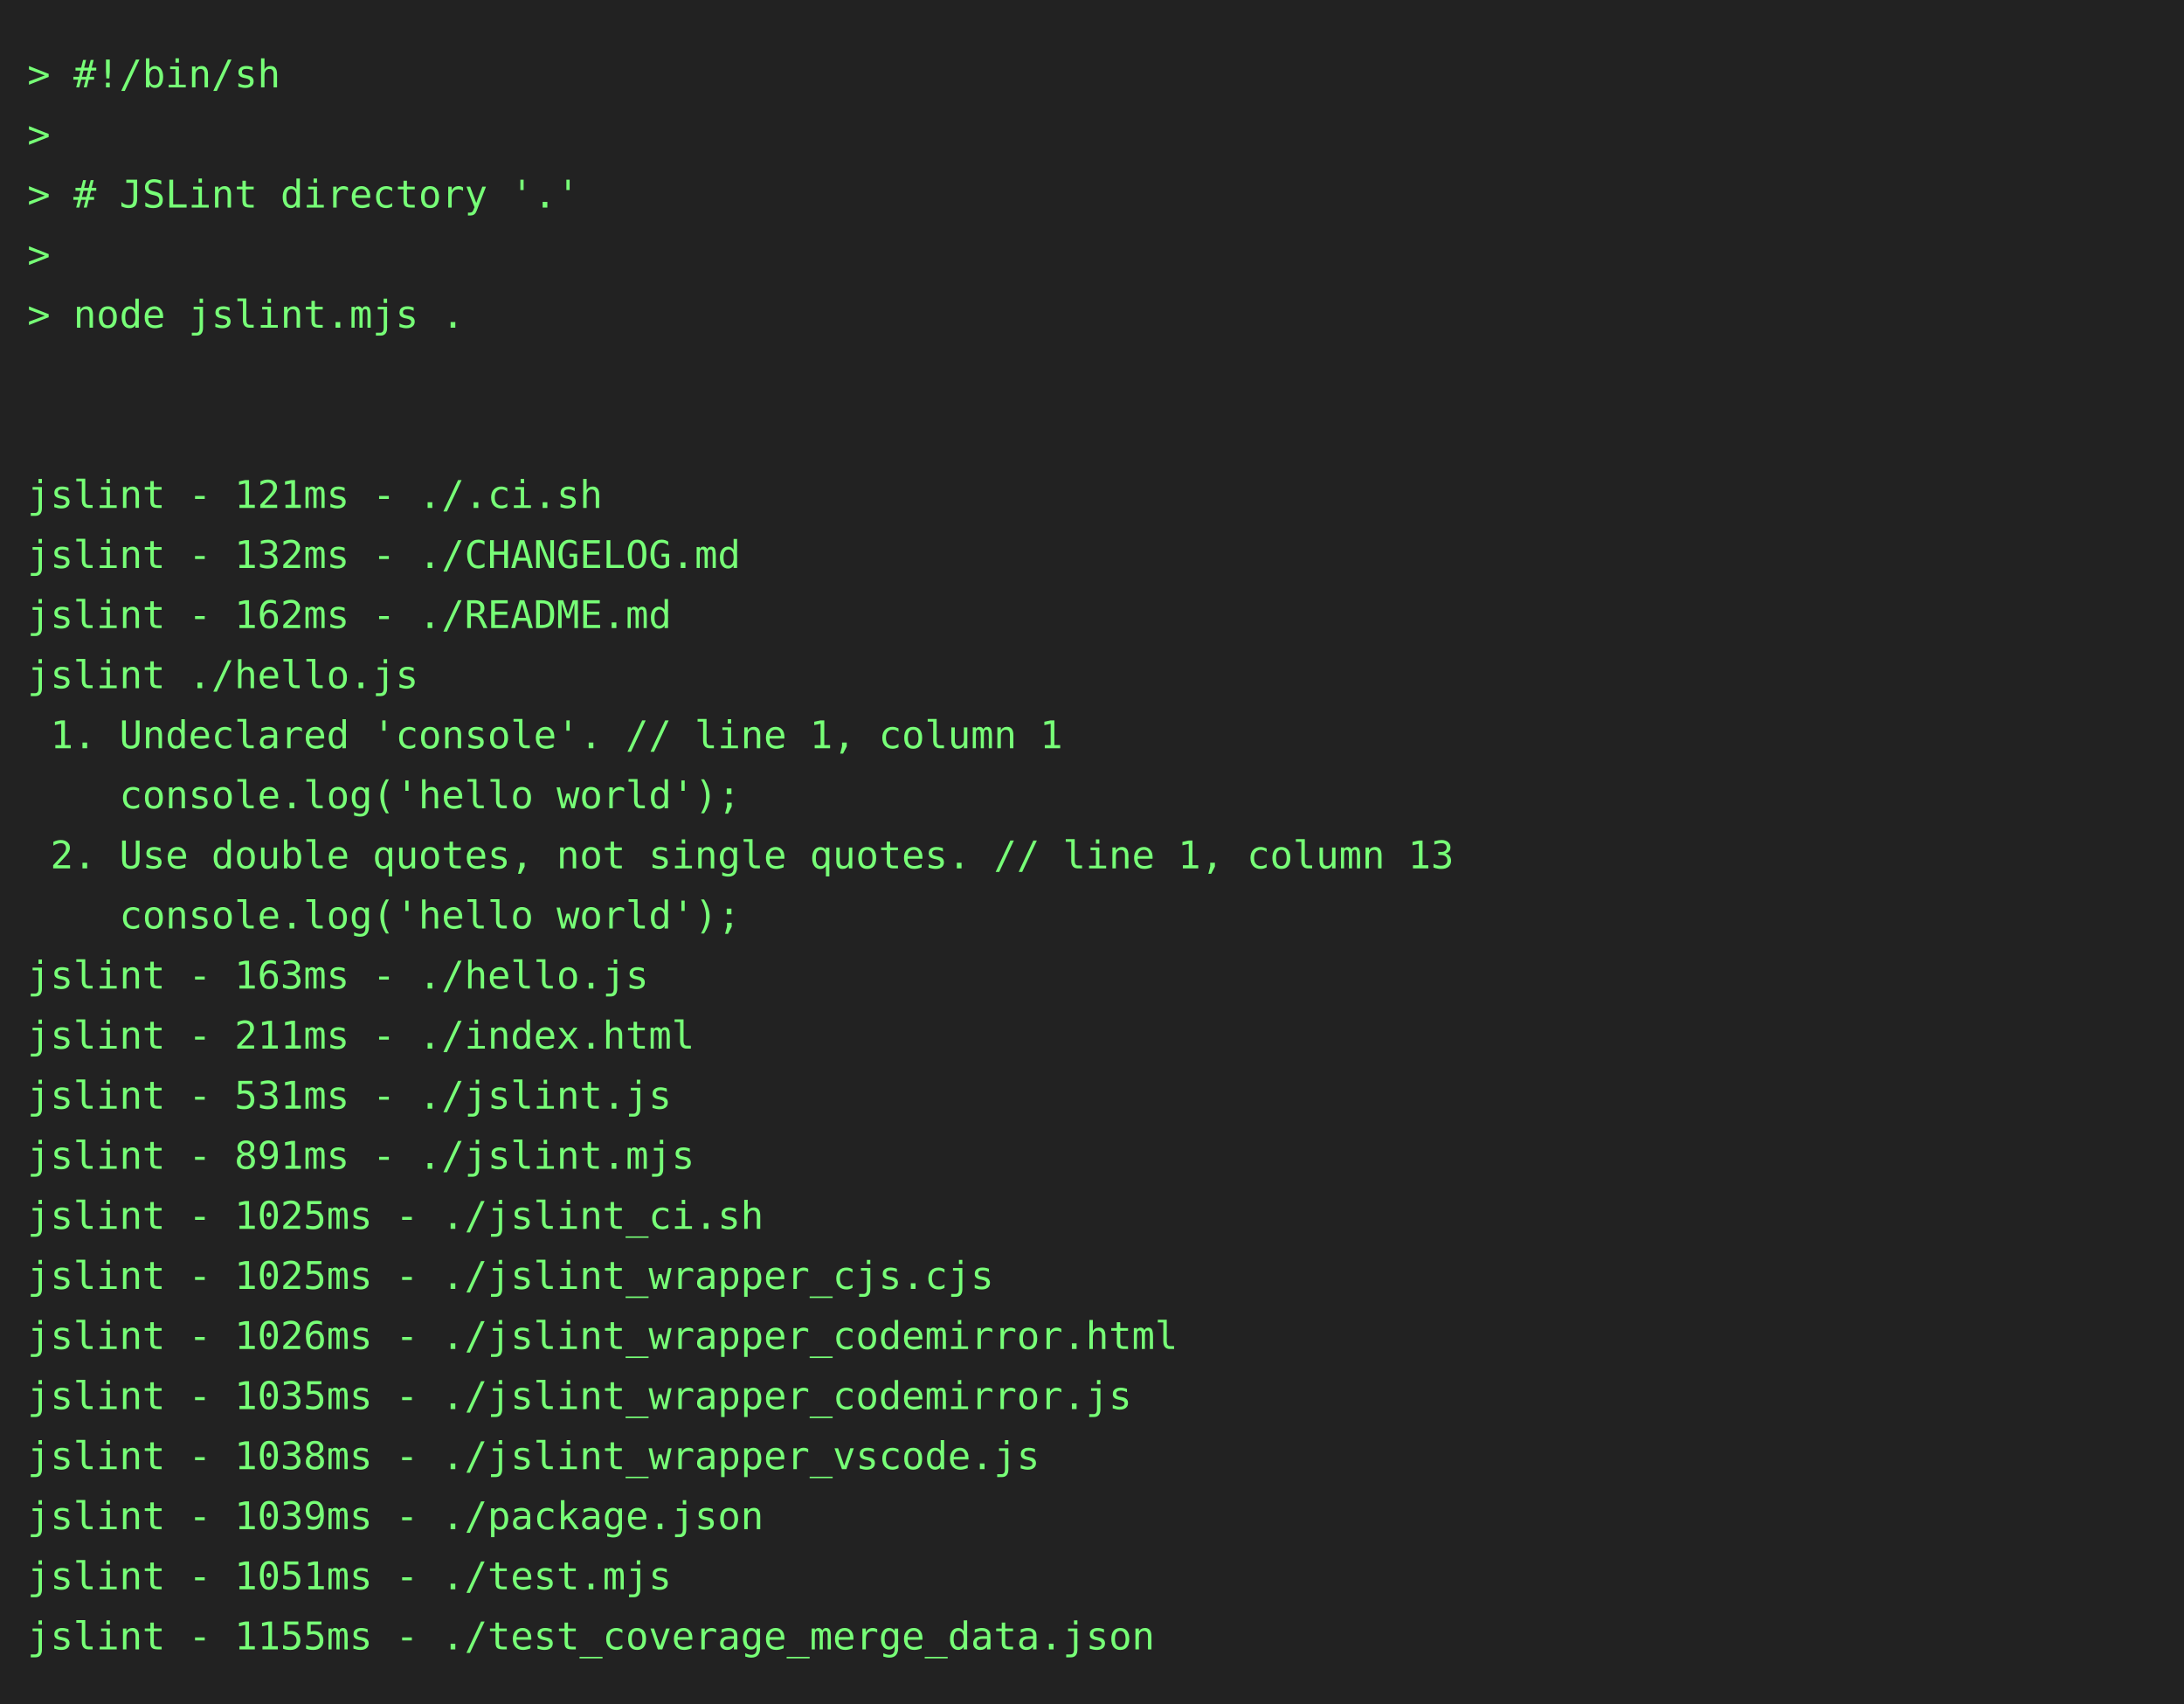
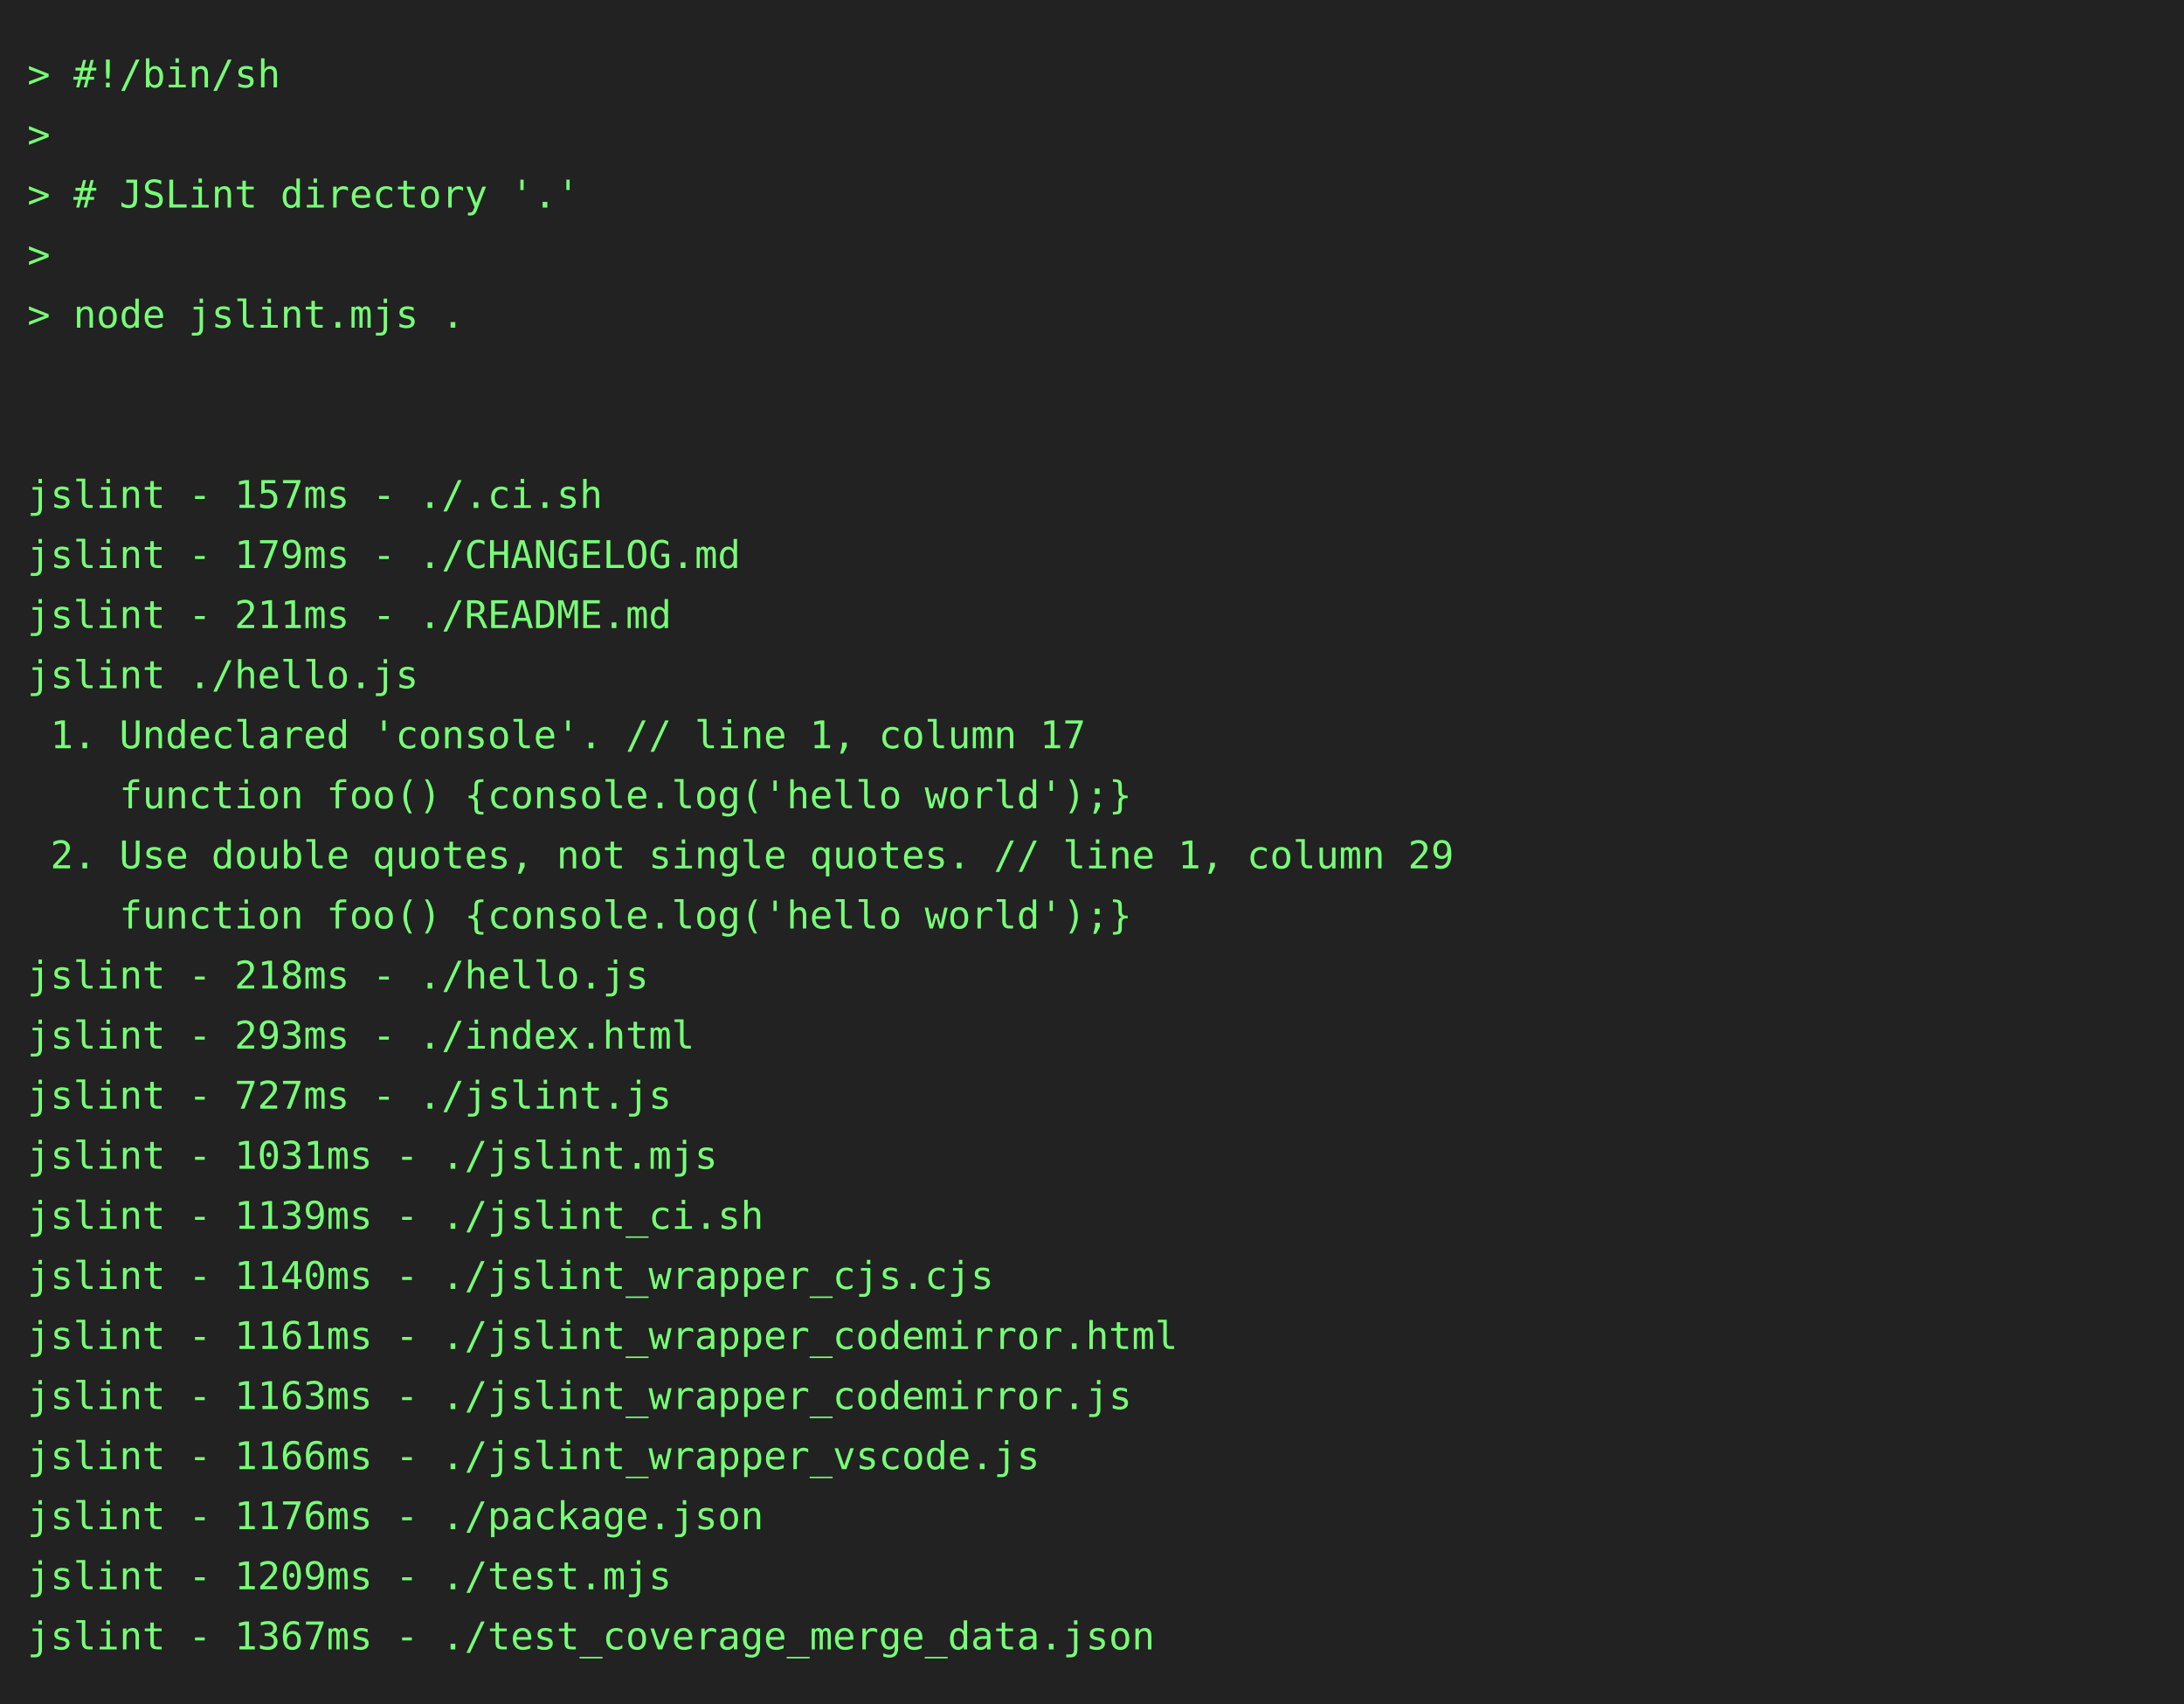
<svg xmlns="http://www.w3.org/2000/svg" height="624" width="800">
  <rect height="624" fill="#222" width="800" />
  <text fill="#7f7" font-family="consolas, menlo, monospace" font-size="14" xml:space="preserve">
    <tspan lengthAdjust="spacingAndGlyphs" textLength="768" x="10" y="32">&gt; #!/bin/sh                                                                                      </tspan>
    <tspan lengthAdjust="spacingAndGlyphs" textLength="768" x="10" y="54">&gt;                                                                                                </tspan>
    <tspan lengthAdjust="spacingAndGlyphs" textLength="768" x="10" y="76">&gt; # JSLint directory '.'                                                                         </tspan>
    <tspan lengthAdjust="spacingAndGlyphs" textLength="768" x="10" y="98">&gt;                                                                                                </tspan>
    <tspan lengthAdjust="spacingAndGlyphs" textLength="768" x="10" y="120">&gt; node jslint.mjs .                                                                              </tspan>
    <tspan lengthAdjust="spacingAndGlyphs" textLength="768" x="10" y="142">                                                                                                 </tspan>
    <tspan lengthAdjust="spacingAndGlyphs" textLength="768" x="10" y="164">                                                                                                 </tspan>
-     <tspan lengthAdjust="spacingAndGlyphs" textLength="768" x="10" y="186">jslint - 121ms - ./.ci.sh                                                                        </tspan>
-     <tspan lengthAdjust="spacingAndGlyphs" textLength="768" x="10" y="208">jslint - 132ms - ./CHANGELOG.md                                                                  </tspan>
-     <tspan lengthAdjust="spacingAndGlyphs" textLength="768" x="10" y="230">jslint - 162ms - ./README.md                                                                     </tspan>
+     <tspan lengthAdjust="spacingAndGlyphs" textLength="768" x="10" y="186">jslint - 157ms - ./.ci.sh                                                                        </tspan>
+     <tspan lengthAdjust="spacingAndGlyphs" textLength="768" x="10" y="208">jslint - 179ms - ./CHANGELOG.md                                                                  </tspan>
+     <tspan lengthAdjust="spacingAndGlyphs" textLength="768" x="10" y="230">jslint - 211ms - ./README.md                                                                     </tspan>
    <tspan lengthAdjust="spacingAndGlyphs" textLength="768" x="10" y="252">jslint ./hello.js                                                                                </tspan>
-     <tspan lengthAdjust="spacingAndGlyphs" textLength="768" x="10" y="274"> 1. Undeclared 'console'. // line 1, column 1                                                    </tspan>
-     <tspan lengthAdjust="spacingAndGlyphs" textLength="768" x="10" y="296">    console.log('hello world');                                                                  </tspan>
-     <tspan lengthAdjust="spacingAndGlyphs" textLength="768" x="10" y="318"> 2. Use double quotes, not single quotes. // line 1, column 13                                   </tspan>
-     <tspan lengthAdjust="spacingAndGlyphs" textLength="768" x="10" y="340">    console.log('hello world');                                                                  </tspan>
-     <tspan lengthAdjust="spacingAndGlyphs" textLength="768" x="10" y="362">jslint - 163ms - ./hello.js                                                                      </tspan>
-     <tspan lengthAdjust="spacingAndGlyphs" textLength="768" x="10" y="384">jslint - 211ms - ./index.html                                                                    </tspan>
-     <tspan lengthAdjust="spacingAndGlyphs" textLength="768" x="10" y="406">jslint - 531ms - ./jslint.js                                                                     </tspan>
-     <tspan lengthAdjust="spacingAndGlyphs" textLength="768" x="10" y="428">jslint - 891ms - ./jslint.mjs                                                                    </tspan>
-     <tspan lengthAdjust="spacingAndGlyphs" textLength="768" x="10" y="450">jslint - 1025ms - ./jslint_ci.sh                                                                 </tspan>
-     <tspan lengthAdjust="spacingAndGlyphs" textLength="768" x="10" y="472">jslint - 1025ms - ./jslint_wrapper_cjs.cjs                                                       </tspan>
-     <tspan lengthAdjust="spacingAndGlyphs" textLength="768" x="10" y="494">jslint - 1026ms - ./jslint_wrapper_codemirror.html                                               </tspan>
-     <tspan lengthAdjust="spacingAndGlyphs" textLength="768" x="10" y="516">jslint - 1035ms - ./jslint_wrapper_codemirror.js                                                 </tspan>
-     <tspan lengthAdjust="spacingAndGlyphs" textLength="768" x="10" y="538">jslint - 1038ms - ./jslint_wrapper_vscode.js                                                     </tspan>
-     <tspan lengthAdjust="spacingAndGlyphs" textLength="768" x="10" y="560">jslint - 1039ms - ./package.json                                                                 </tspan>
-     <tspan lengthAdjust="spacingAndGlyphs" textLength="768" x="10" y="582">jslint - 1051ms - ./test.mjs                                                                     </tspan>
-     <tspan lengthAdjust="spacingAndGlyphs" textLength="768" x="10" y="604">jslint - 1155ms - ./test_coverage_merge_data.json                                                </tspan>
+     <tspan lengthAdjust="spacingAndGlyphs" textLength="768" x="10" y="274"> 1. Undeclared 'console'. // line 1, column 17                                                   </tspan>
+     <tspan lengthAdjust="spacingAndGlyphs" textLength="768" x="10" y="296">    function foo() {console.log('hello world');}                                                 </tspan>
+     <tspan lengthAdjust="spacingAndGlyphs" textLength="768" x="10" y="318"> 2. Use double quotes, not single quotes. // line 1, column 29                                   </tspan>
+     <tspan lengthAdjust="spacingAndGlyphs" textLength="768" x="10" y="340">    function foo() {console.log('hello world');}                                                 </tspan>
+     <tspan lengthAdjust="spacingAndGlyphs" textLength="768" x="10" y="362">jslint - 218ms - ./hello.js                                                                      </tspan>
+     <tspan lengthAdjust="spacingAndGlyphs" textLength="768" x="10" y="384">jslint - 293ms - ./index.html                                                                    </tspan>
+     <tspan lengthAdjust="spacingAndGlyphs" textLength="768" x="10" y="406">jslint - 727ms - ./jslint.js                                                                     </tspan>
+     <tspan lengthAdjust="spacingAndGlyphs" textLength="768" x="10" y="428">jslint - 1031ms - ./jslint.mjs                                                                   </tspan>
+     <tspan lengthAdjust="spacingAndGlyphs" textLength="768" x="10" y="450">jslint - 1139ms - ./jslint_ci.sh                                                                 </tspan>
+     <tspan lengthAdjust="spacingAndGlyphs" textLength="768" x="10" y="472">jslint - 1140ms - ./jslint_wrapper_cjs.cjs                                                       </tspan>
+     <tspan lengthAdjust="spacingAndGlyphs" textLength="768" x="10" y="494">jslint - 1161ms - ./jslint_wrapper_codemirror.html                                               </tspan>
+     <tspan lengthAdjust="spacingAndGlyphs" textLength="768" x="10" y="516">jslint - 1163ms - ./jslint_wrapper_codemirror.js                                                 </tspan>
+     <tspan lengthAdjust="spacingAndGlyphs" textLength="768" x="10" y="538">jslint - 1166ms - ./jslint_wrapper_vscode.js                                                     </tspan>
+     <tspan lengthAdjust="spacingAndGlyphs" textLength="768" x="10" y="560">jslint - 1176ms - ./package.json                                                                 </tspan>
+     <tspan lengthAdjust="spacingAndGlyphs" textLength="768" x="10" y="582">jslint - 1209ms - ./test.mjs                                                                     </tspan>
+     <tspan lengthAdjust="spacingAndGlyphs" textLength="768" x="10" y="604">jslint - 1367ms - ./test_coverage_merge_data.json                                                </tspan>
  </text>
</svg>
